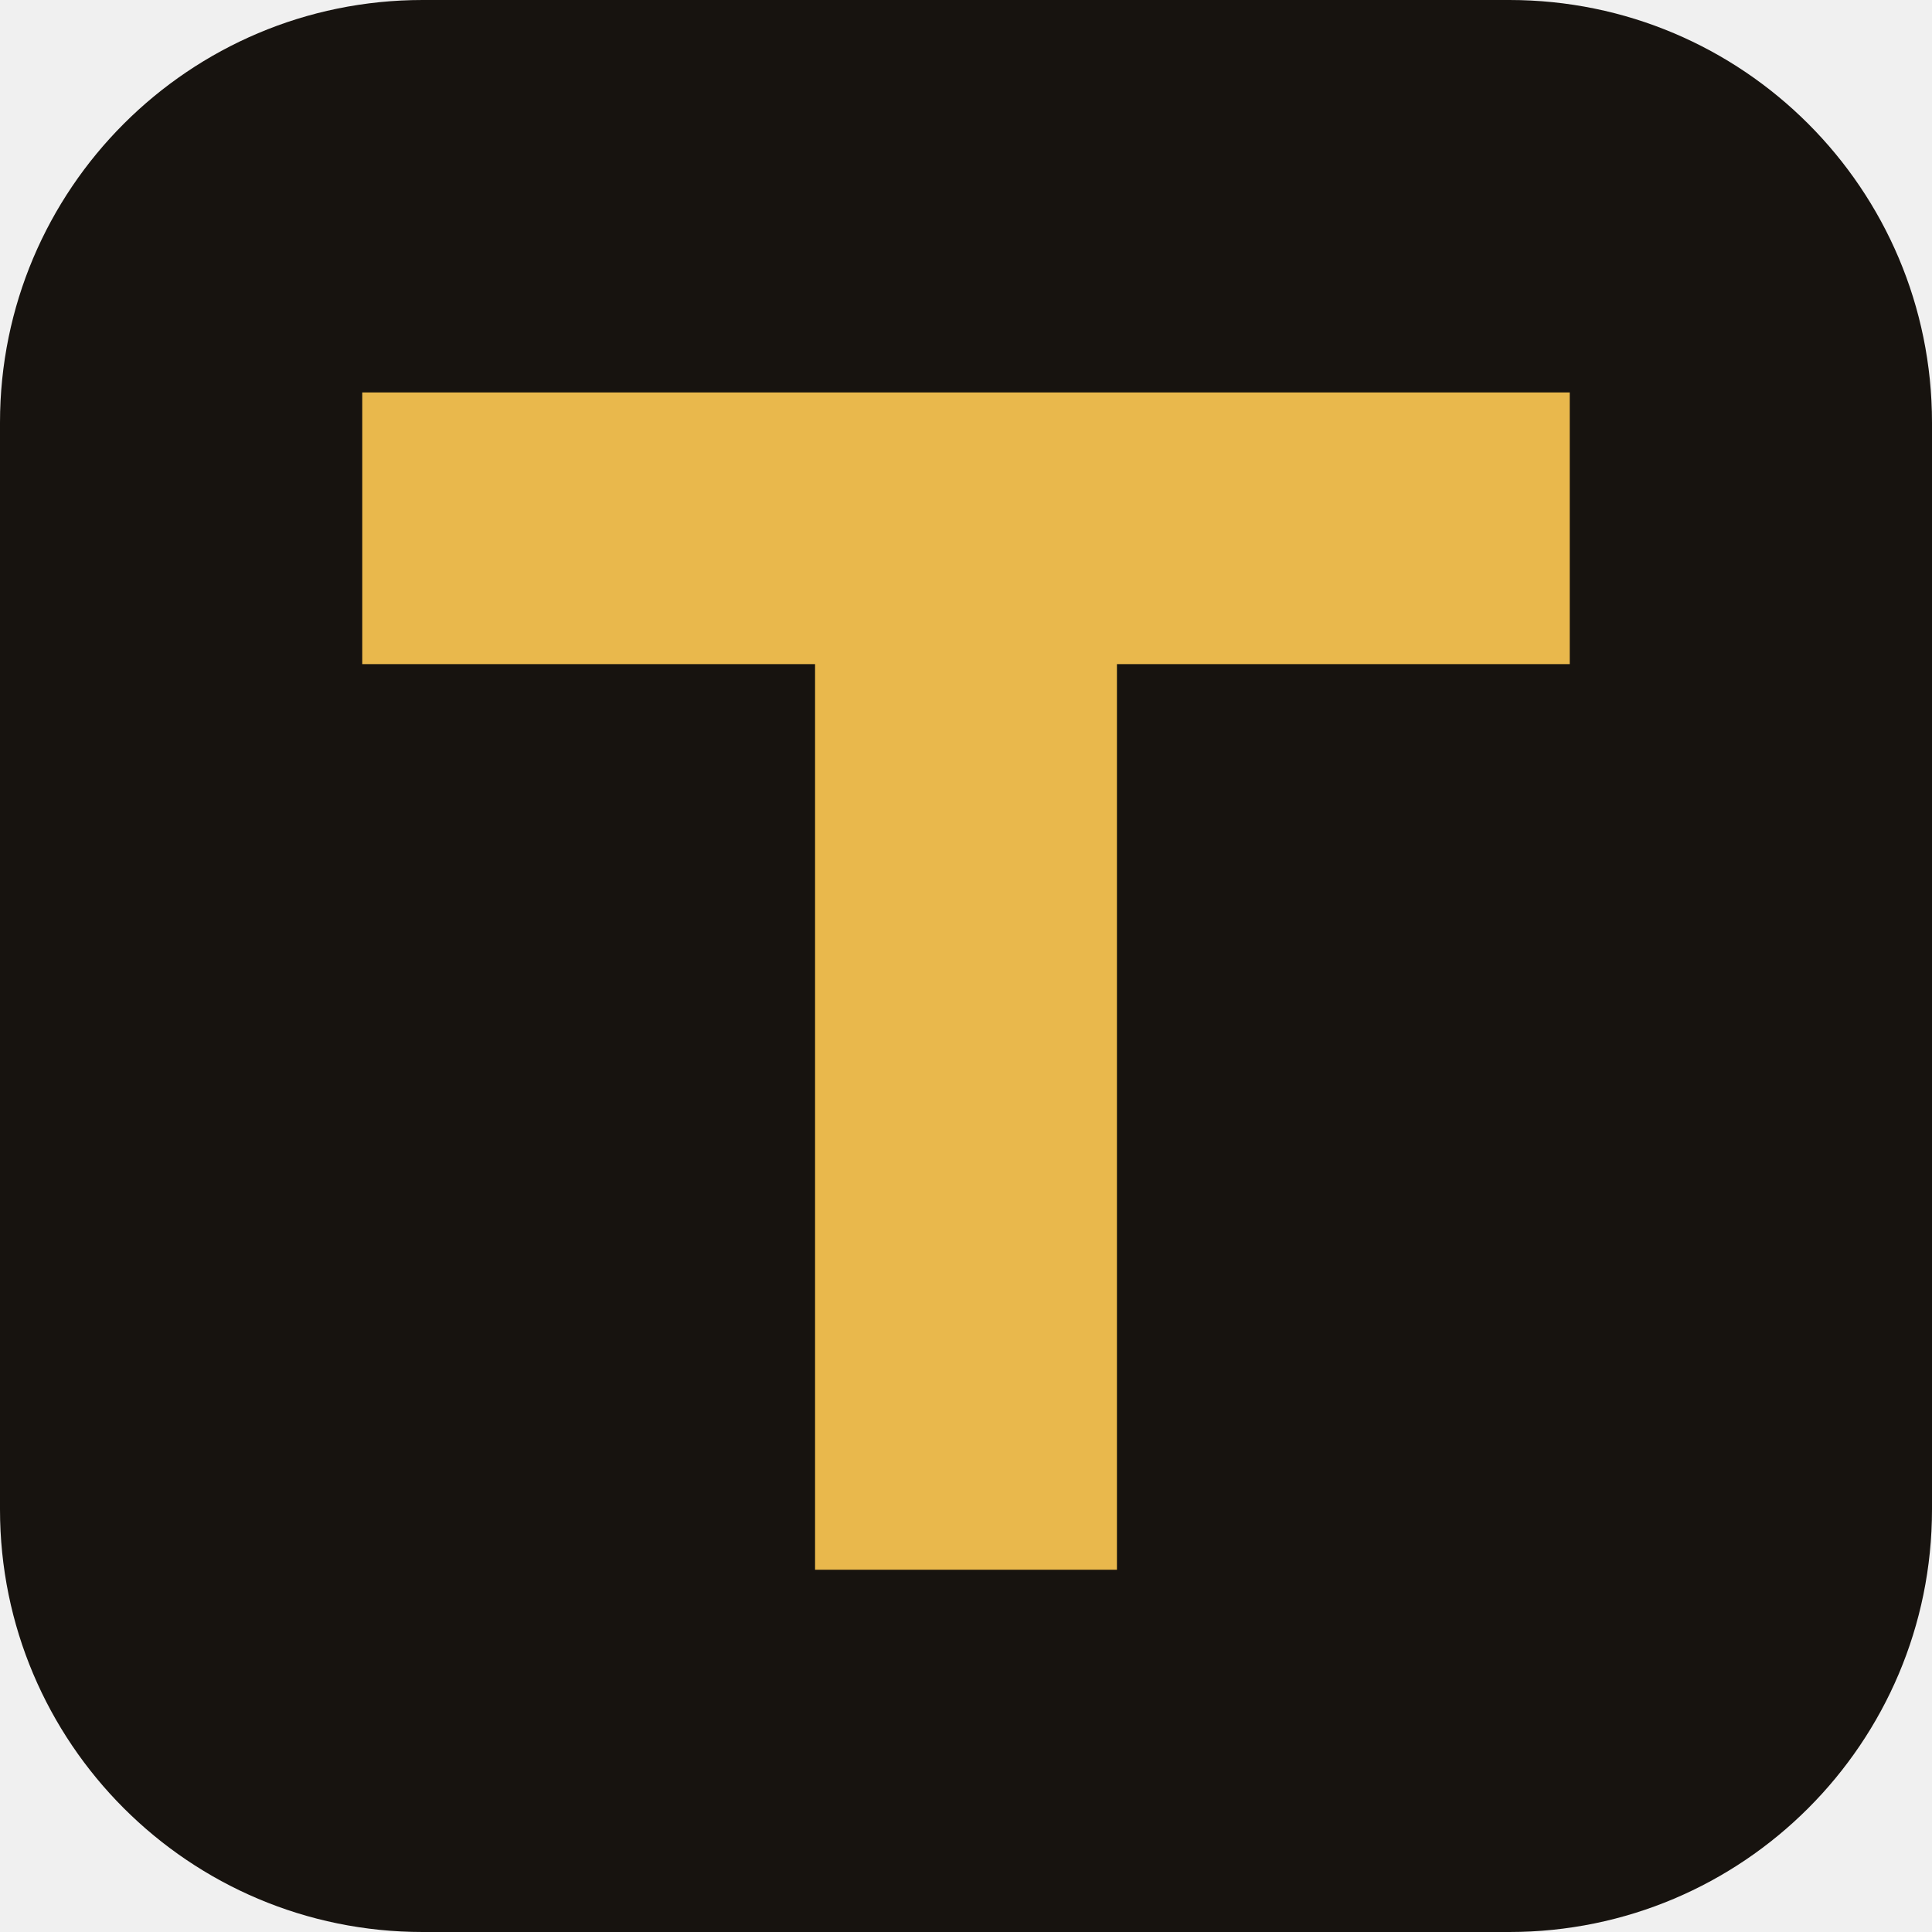
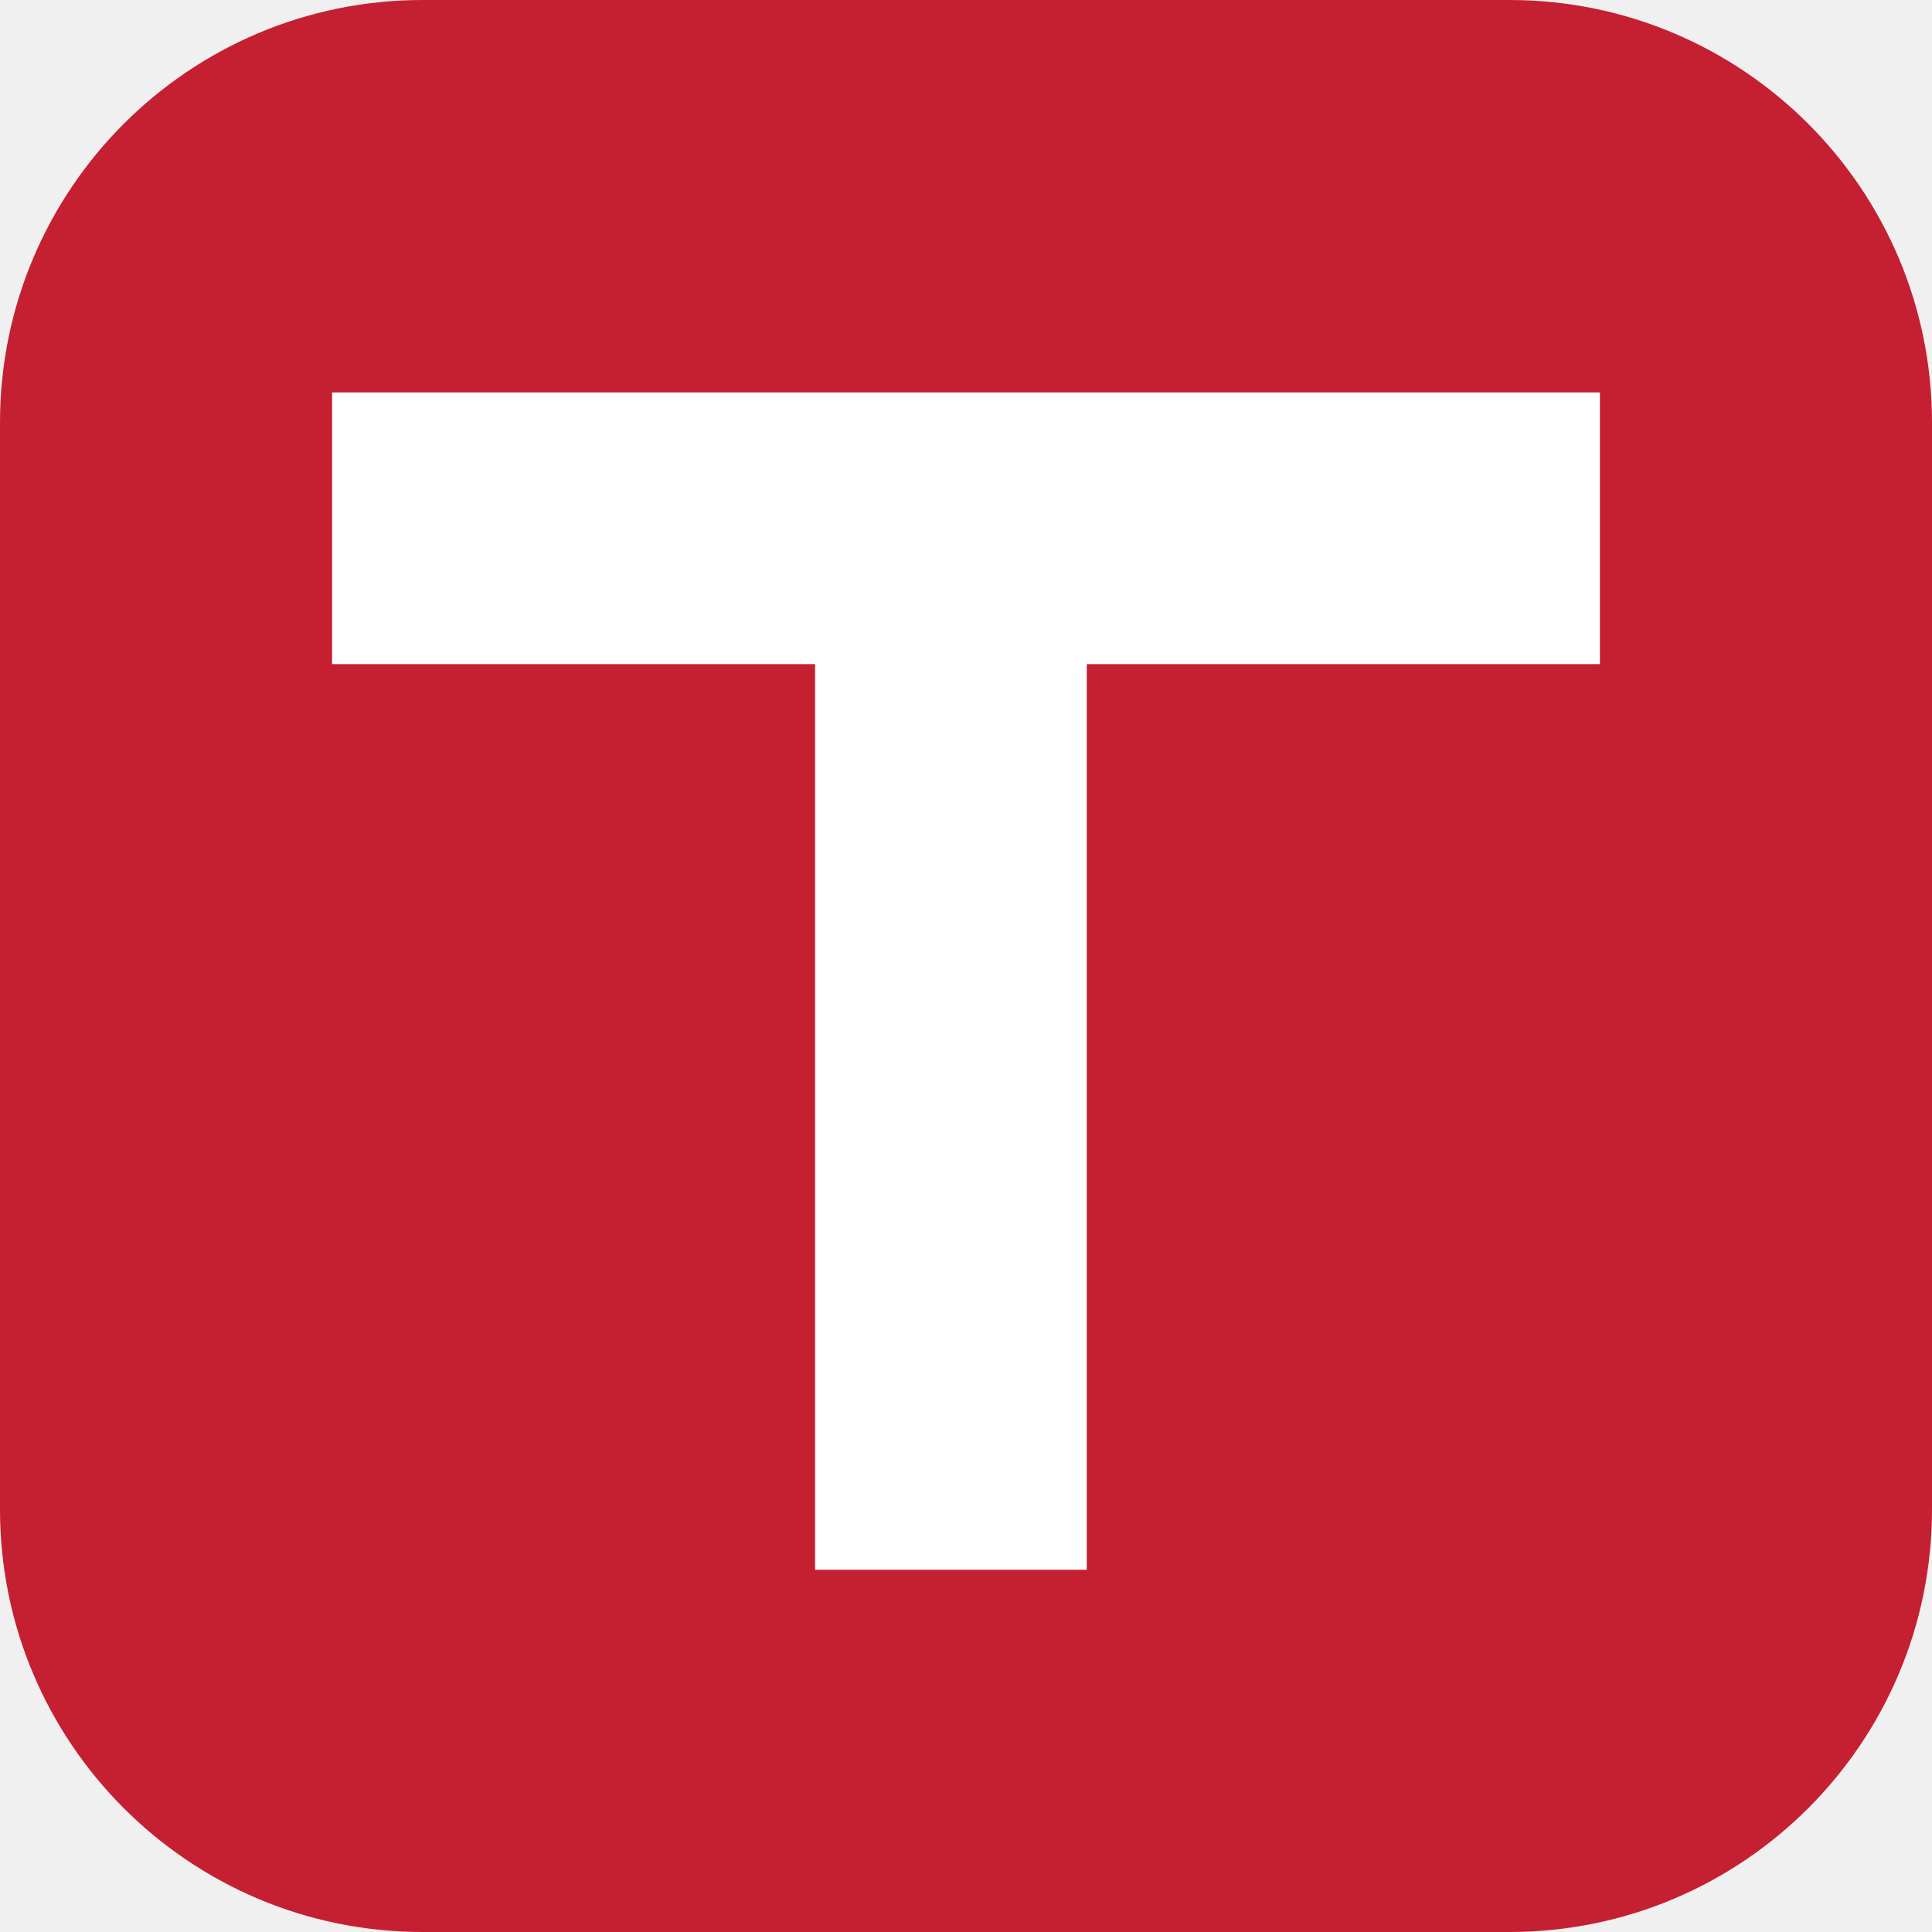
<svg xmlns="http://www.w3.org/2000/svg" viewBox="0 0 64 64">
-   <rect width="64" height="64" rx="14" fill="#17130f" />
-   <path d="M12 13h40v9H37v30H27V22H12z" fill="#e9b84c" />
+   <rect width="64" height="64" rx="14" fill="#c51f32" />
+   <path d="M11 13h42v9H36v30H27V22H11z" fill="#fff" />
</svg>
